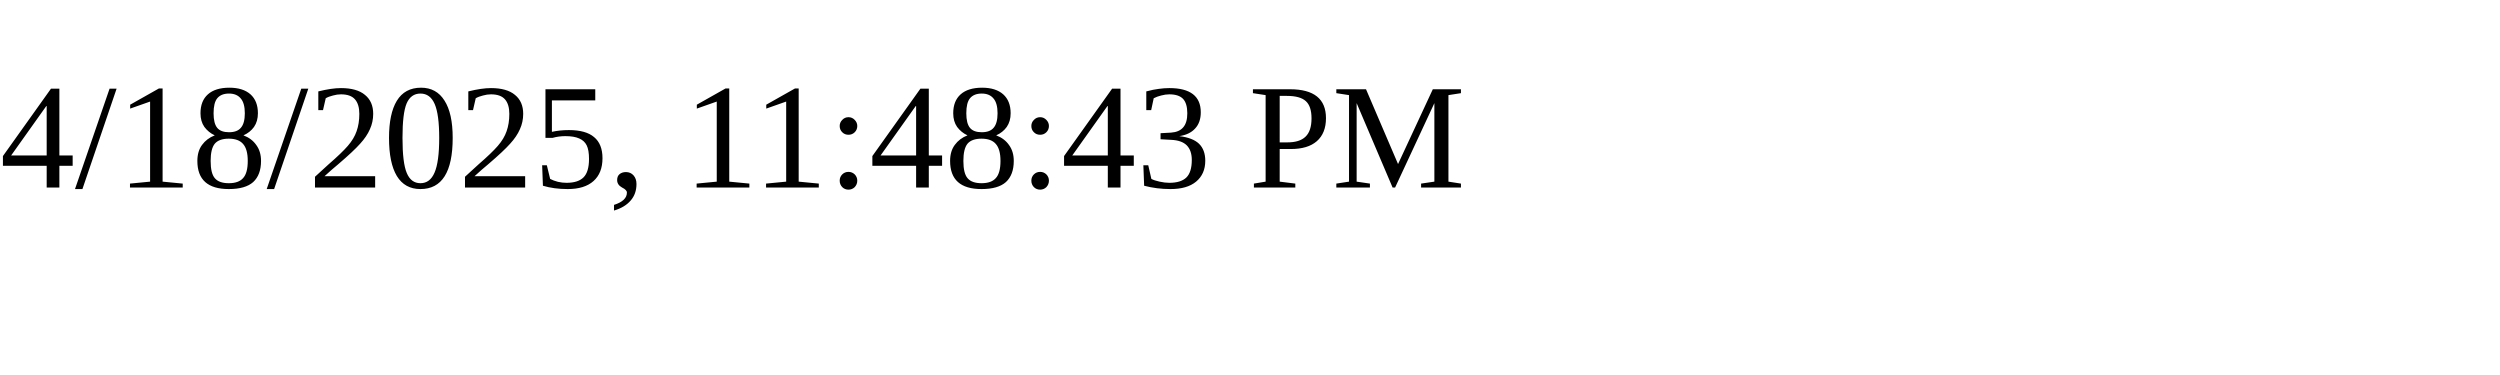
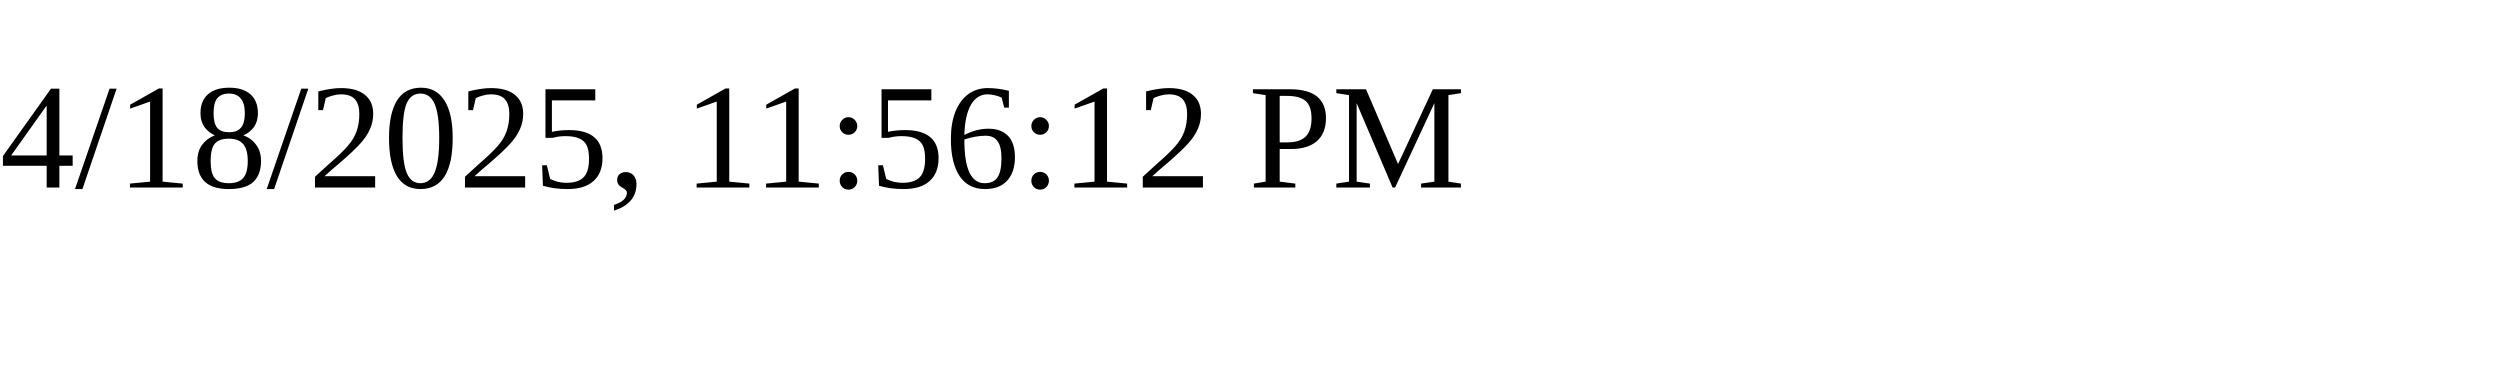
<svg xmlns="http://www.w3.org/2000/svg" height="30" width="200">
-   <text x="0" y="15">4/18/2025, 11:48:43 PM</text>
+   <text x="0" y="15">4/18/2025, 11:56:12 PM</text>
</svg>
